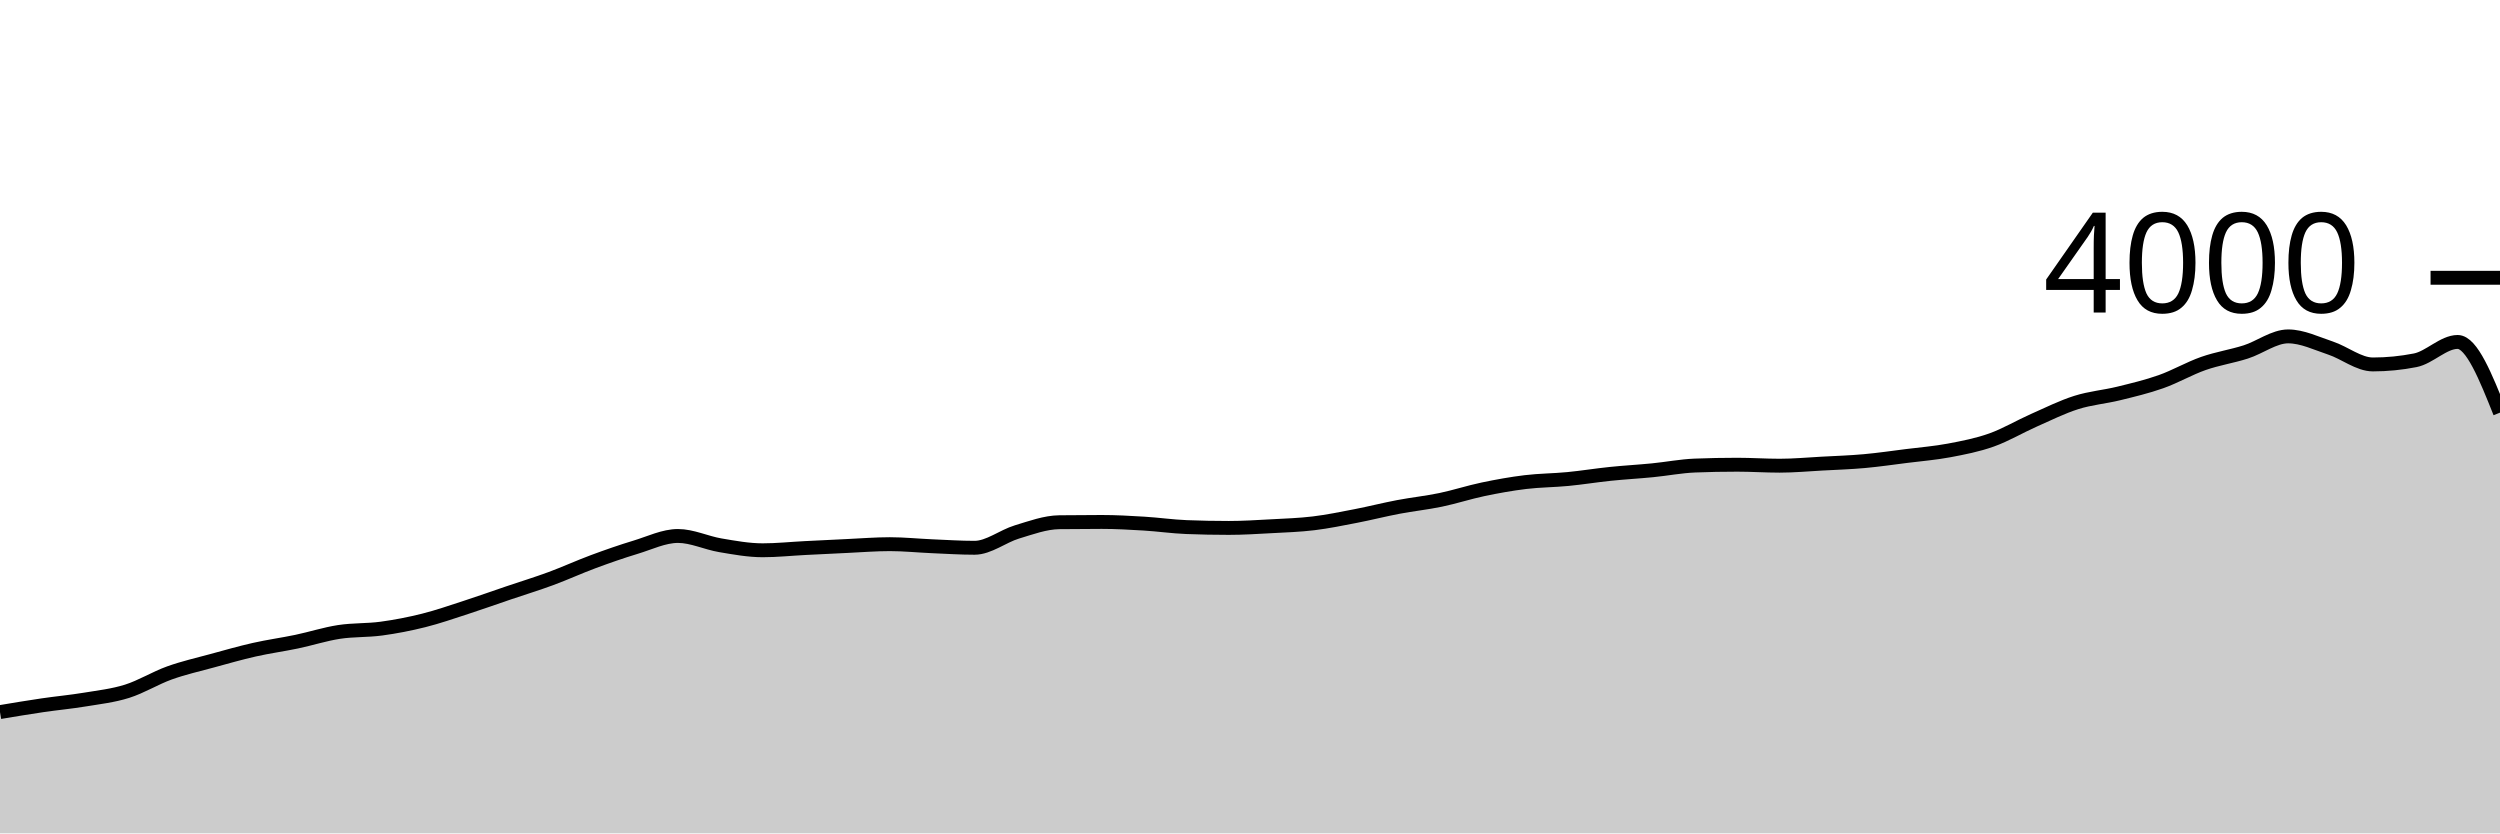
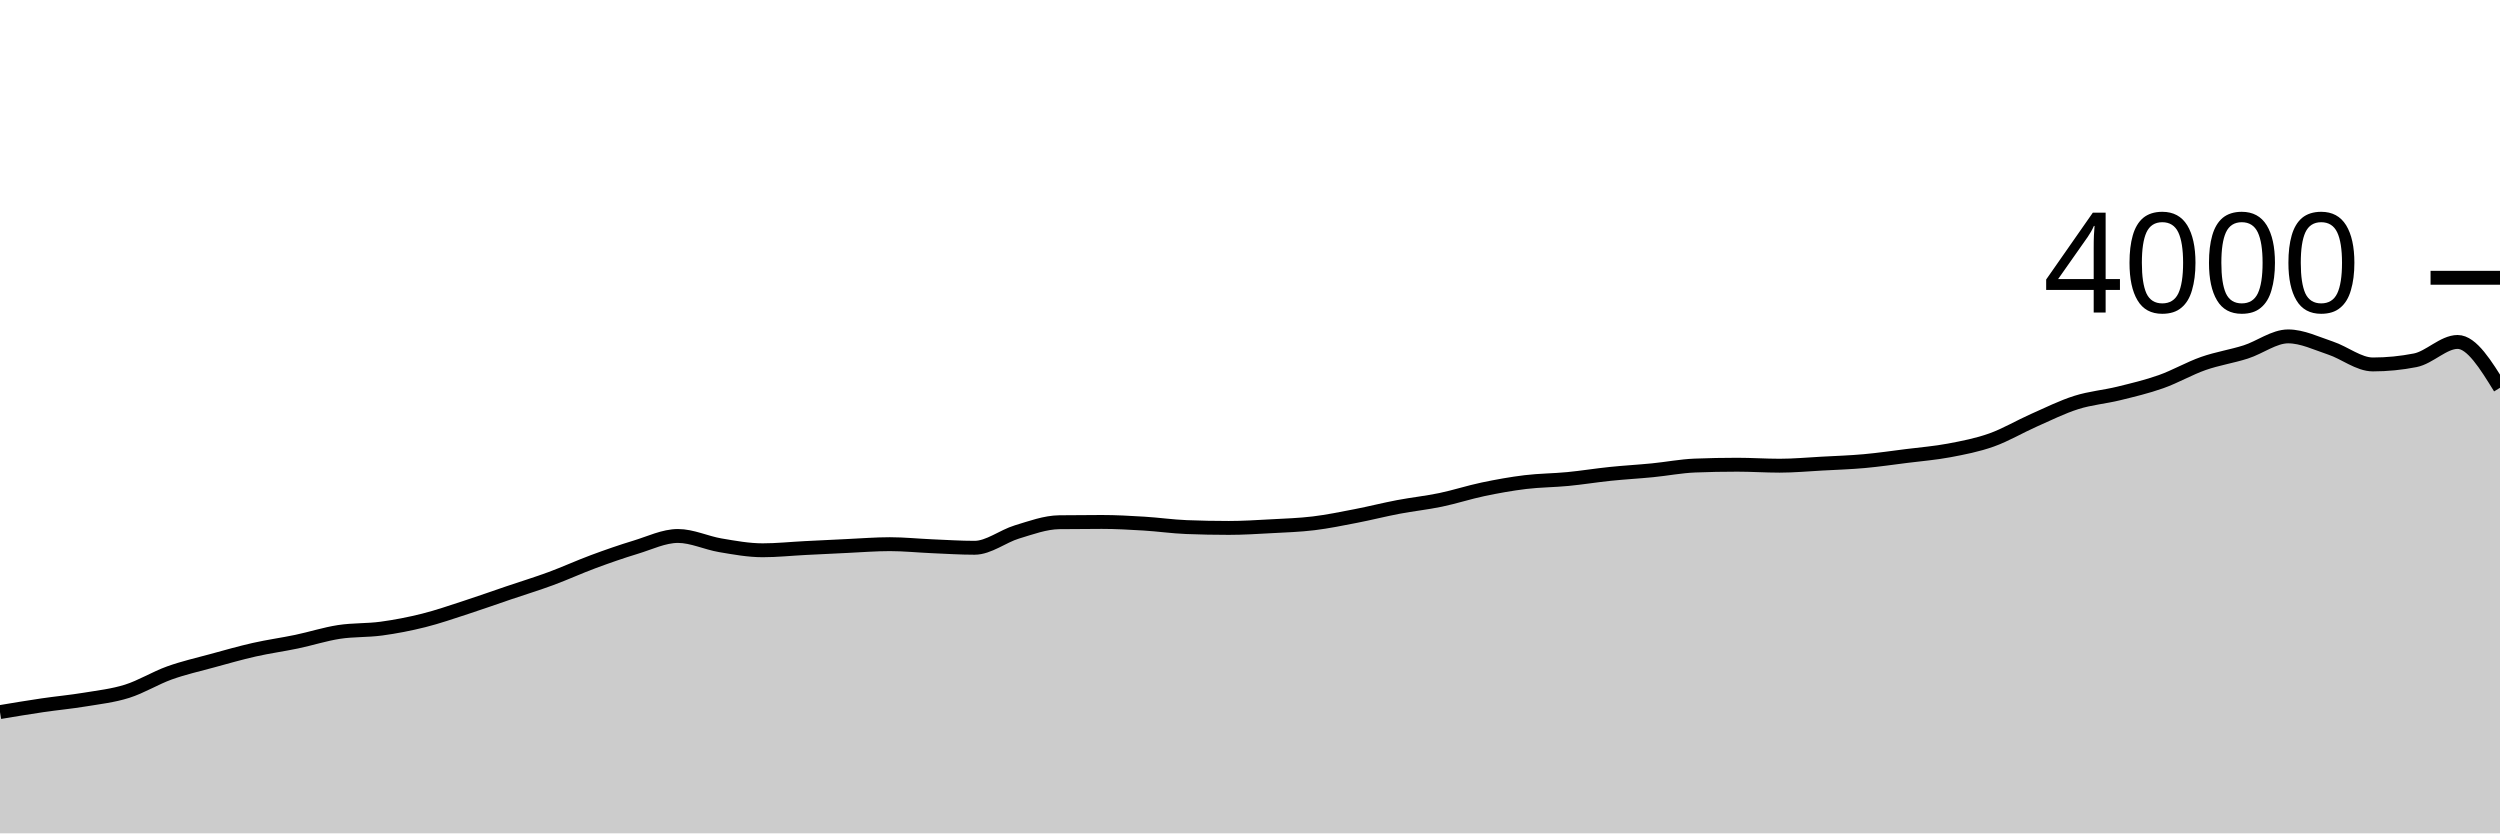
<svg xmlns="http://www.w3.org/2000/svg" viewBox="0 0 180 60">
  <g transform="translate(0,20)">
-     <path class="area" fill="rgba(0, 0, 0, 0.2)" d="M0,31.27C1.017,31.1,2.034,30.93,3.051,30.78C4.068,30.63,5.085,30.538,6.102,30.37C7.119,30.202,8.136,30.09,9.153,29.77C10.169,29.45,11.186,28.815,12.203,28.45C13.22,28.085,14.237,27.858,15.254,27.58C16.271,27.302,17.288,27.01,18.305,26.78C19.322,26.55,20.339,26.413,21.356,26.2C22.373,25.987,23.39,25.657,24.407,25.5C25.424,25.343,26.441,25.398,27.458,25.26C28.475,25.122,29.492,24.925,30.508,24.67C31.525,24.415,32.542,24.06,33.559,23.73C34.576,23.4,35.593,23.035,36.61,22.69C37.627,22.345,38.644,22.035,39.661,21.66C40.678,21.285,41.695,20.817,42.712,20.44C43.729,20.063,44.746,19.708,45.763,19.4C46.78,19.092,47.797,18.59,48.814,18.59C49.831,18.59,50.847,19.088,51.864,19.26C52.881,19.432,53.898,19.62,54.915,19.62C55.932,19.62,56.949,19.512,57.966,19.46C58.983,19.408,60,19.357,61.017,19.31C62.034,19.263,63.051,19.18,64.068,19.18C65.085,19.18,66.102,19.287,67.119,19.33C68.136,19.373,69.153,19.44,70.169,19.44C71.186,19.44,72.203,18.607,73.22,18.3C74.237,17.993,75.254,17.613,76.271,17.6C77.288,17.587,78.305,17.58,79.322,17.58C80.339,17.58,81.356,17.638,82.373,17.7C83.39,17.762,84.407,17.91,85.424,17.95C86.441,17.99,87.458,18.01,88.475,18.01C89.492,18.01,90.508,17.945,91.525,17.89C92.542,17.835,93.559,17.803,94.576,17.68C95.593,17.557,96.61,17.347,97.627,17.15C98.644,16.953,99.661,16.693,100.678,16.5C101.695,16.307,102.712,16.202,103.729,15.99C104.746,15.778,105.763,15.443,106.78,15.23C107.797,15.017,108.814,14.833,109.831,14.71C110.847,14.587,111.864,14.588,112.881,14.49C113.898,14.392,114.915,14.225,115.932,14.12C116.949,14.015,117.966,13.96,118.983,13.86C120,13.76,121.017,13.56,122.034,13.52C123.051,13.48,124.068,13.46,125.085,13.46C126.102,13.46,127.119,13.53,128.136,13.53C129.153,13.53,130.169,13.435,131.186,13.38C132.203,13.325,133.22,13.292,134.237,13.2C135.254,13.108,136.271,12.958,137.288,12.83C138.305,12.702,139.322,12.622,140.339,12.43C141.356,12.238,142.373,12.042,143.39,11.68C144.407,11.318,145.424,10.71,146.441,10.26C147.458,9.81,148.475,9.302,149.492,8.98C150.508,8.658,151.525,8.58,152.542,8.33C153.559,8.08,154.576,7.84,155.593,7.48C156.61,7.12,157.627,6.527,158.644,6.17C159.661,5.813,160.678,5.665,161.695,5.34C162.712,5.015,163.729,4.22,164.746,4.22C165.763,4.22,166.78,4.723,167.797,5.06C168.814,5.397,169.831,6.24,170.847,6.24C171.864,6.24,172.881,6.14,173.898,5.94C174.915,5.74,175.932,4.62,176.949,4.62C177.966,4.62,178.983,7.165,180,9.71L180,40C178.983,40,177.966,40,176.949,40C175.932,40,174.915,40,173.898,40C172.881,40,171.864,40,170.847,40C169.831,40,168.814,40,167.797,40C166.78,40,165.763,40,164.746,40C163.729,40,162.712,40,161.695,40C160.678,40,159.661,40,158.644,40C157.627,40,156.61,40,155.593,40C154.576,40,153.559,40,152.542,40C151.525,40,150.508,40,149.492,40C148.475,40,147.458,40,146.441,40C145.424,40,144.407,40,143.39,40C142.373,40,141.356,40,140.339,40C139.322,40,138.305,40,137.288,40C136.271,40,135.254,40,134.237,40C133.22,40,132.203,40,131.186,40C130.169,40,129.153,40,128.136,40C127.119,40,126.102,40,125.085,40C124.068,40,123.051,40,122.034,40C121.017,40,120,40,118.983,40C117.966,40,116.949,40,115.932,40C114.915,40,113.898,40,112.881,40C111.864,40,110.847,40,109.831,40C108.814,40,107.797,40,106.78,40C105.763,40,104.746,40,103.729,40C102.712,40,101.695,40,100.678,40C99.661,40,98.644,40,97.627,40C96.61,40,95.593,40,94.576,40C93.559,40,92.542,40,91.525,40C90.508,40,89.492,40,88.475,40C87.458,40,86.441,40,85.424,40C84.407,40,83.39,40,82.373,40C81.356,40,80.339,40,79.322,40C78.305,40,77.288,40,76.271,40C75.254,40,74.237,40,73.22,40C72.203,40,71.186,40,70.169,40C69.153,40,68.136,40,67.119,40C66.102,40,65.085,40,64.068,40C63.051,40,62.034,40,61.017,40C60,40,58.983,40,57.966,40C56.949,40,55.932,40,54.915,40C53.898,40,52.881,40,51.864,40C50.847,40,49.831,40,48.814,40C47.797,40,46.78,40,45.763,40C44.746,40,43.729,40,42.712,40C41.695,40,40.678,40,39.661,40C38.644,40,37.627,40,36.61,40C35.593,40,34.576,40,33.559,40C32.542,40,31.525,40,30.508,40C29.492,40,28.475,40,27.458,40C26.441,40,25.424,40,24.407,40C23.39,40,22.373,40,21.356,40C20.339,40,19.322,40,18.305,40C17.288,40,16.271,40,15.254,40C14.237,40,13.22,40,12.203,40C11.186,40,10.169,40,9.153,40C8.136,40,7.119,40,6.102,40C5.085,40,4.068,40,3.051,40C2.034,40,1.017,40,0,40Z" />
-     <path class="line" stroke="black" fill="none" d="M0,31.27C1.017,31.1,2.034,30.93,3.051,30.78C4.068,30.63,5.085,30.538,6.102,30.37C7.119,30.202,8.136,30.09,9.153,29.77C10.169,29.45,11.186,28.815,12.203,28.45C13.22,28.085,14.237,27.858,15.254,27.58C16.271,27.302,17.288,27.01,18.305,26.78C19.322,26.55,20.339,26.413,21.356,26.2C22.373,25.987,23.39,25.657,24.407,25.5C25.424,25.343,26.441,25.398,27.458,25.26C28.475,25.122,29.492,24.925,30.508,24.67C31.525,24.415,32.542,24.06,33.559,23.73C34.576,23.4,35.593,23.035,36.61,22.69C37.627,22.345,38.644,22.035,39.661,21.66C40.678,21.285,41.695,20.817,42.712,20.44C43.729,20.063,44.746,19.708,45.763,19.4C46.78,19.092,47.797,18.59,48.814,18.59C49.831,18.59,50.847,19.088,51.864,19.26C52.881,19.432,53.898,19.62,54.915,19.62C55.932,19.62,56.949,19.512,57.966,19.46C58.983,19.408,60,19.357,61.017,19.31C62.034,19.263,63.051,19.18,64.068,19.18C65.085,19.18,66.102,19.287,67.119,19.33C68.136,19.373,69.153,19.44,70.169,19.44C71.186,19.44,72.203,18.607,73.22,18.3C74.237,17.993,75.254,17.613,76.271,17.6C77.288,17.587,78.305,17.58,79.322,17.58C80.339,17.58,81.356,17.638,82.373,17.7C83.39,17.762,84.407,17.91,85.424,17.95C86.441,17.99,87.458,18.01,88.475,18.01C89.492,18.01,90.508,17.945,91.525,17.89C92.542,17.835,93.559,17.803,94.576,17.68C95.593,17.557,96.61,17.347,97.627,17.15C98.644,16.953,99.661,16.693,100.678,16.5C101.695,16.307,102.712,16.202,103.729,15.99C104.746,15.778,105.763,15.443,106.78,15.23C107.797,15.017,108.814,14.833,109.831,14.71C110.847,14.587,111.864,14.588,112.881,14.49C113.898,14.392,114.915,14.225,115.932,14.12C116.949,14.015,117.966,13.96,118.983,13.86C120,13.76,121.017,13.56,122.034,13.52C123.051,13.48,124.068,13.46,125.085,13.46C126.102,13.46,127.119,13.53,128.136,13.53C129.153,13.53,130.169,13.435,131.186,13.38C132.203,13.325,133.22,13.292,134.237,13.2C135.254,13.108,136.271,12.958,137.288,12.83C138.305,12.702,139.322,12.622,140.339,12.43C141.356,12.238,142.373,12.042,143.39,11.68C144.407,11.318,145.424,10.71,146.441,10.26C147.458,9.81,148.475,9.302,149.492,8.98C150.508,8.658,151.525,8.58,152.542,8.33C153.559,8.08,154.576,7.84,155.593,7.48C156.61,7.12,157.627,6.527,158.644,6.17C159.661,5.813,160.678,5.665,161.695,5.34C162.712,5.015,163.729,4.22,164.746,4.22C165.763,4.22,166.78,4.723,167.797,5.06C168.814,5.397,169.831,6.24,170.847,6.24C171.864,6.24,172.881,6.14,173.898,5.94C174.915,5.74,175.932,4.62,176.949,4.62C177.966,4.62,178.983,7.165,180,9.71" />
+     <path class="area" fill="rgba(0, 0, 0, 0.2)" d="M0,31.27C1.017,31.1,2.034,30.93,3.051,30.78C4.068,30.63,5.085,30.538,6.102,30.37C7.119,30.202,8.136,30.09,9.153,29.77C10.169,29.45,11.186,28.815,12.203,28.45C13.22,28.085,14.237,27.858,15.254,27.58C16.271,27.302,17.288,27.01,18.305,26.78C19.322,26.55,20.339,26.413,21.356,26.2C22.373,25.987,23.39,25.657,24.407,25.5C25.424,25.343,26.441,25.398,27.458,25.26C28.475,25.122,29.492,24.925,30.508,24.67C31.525,24.415,32.542,24.06,33.559,23.73C34.576,23.4,35.593,23.035,36.61,22.69C37.627,22.345,38.644,22.035,39.661,21.66C40.678,21.285,41.695,20.817,42.712,20.44C43.729,20.063,44.746,19.708,45.763,19.4C46.78,19.092,47.797,18.59,48.814,18.59C49.831,18.59,50.847,19.088,51.864,19.26C52.881,19.432,53.898,19.62,54.915,19.62C55.932,19.62,56.949,19.512,57.966,19.46C58.983,19.408,60,19.357,61.017,19.31C62.034,19.263,63.051,19.18,64.068,19.18C65.085,19.18,66.102,19.287,67.119,19.33C68.136,19.373,69.153,19.44,70.169,19.44C71.186,19.44,72.203,18.607,73.22,18.3C74.237,17.993,75.254,17.613,76.271,17.6C77.288,17.587,78.305,17.58,79.322,17.58C80.339,17.58,81.356,17.638,82.373,17.7C83.39,17.762,84.407,17.91,85.424,17.95C86.441,17.99,87.458,18.01,88.475,18.01C89.492,18.01,90.508,17.945,91.525,17.89C92.542,17.835,93.559,17.803,94.576,17.68C95.593,17.557,96.61,17.347,97.627,17.15C98.644,16.953,99.661,16.693,100.678,16.5C101.695,16.307,102.712,16.202,103.729,15.99C104.746,15.778,105.763,15.443,106.78,15.23C107.797,15.017,108.814,14.833,109.831,14.71C110.847,14.587,111.864,14.588,112.881,14.49C113.898,14.392,114.915,14.225,115.932,14.12C116.949,14.015,117.966,13.96,118.983,13.86C120,13.76,121.017,13.56,122.034,13.52C123.051,13.48,124.068,13.46,125.085,13.46C126.102,13.46,127.119,13.53,128.136,13.53C129.153,13.53,130.169,13.435,131.186,13.38C132.203,13.325,133.22,13.292,134.237,13.2C135.254,13.108,136.271,12.958,137.288,12.83C138.305,12.702,139.322,12.622,140.339,12.43C141.356,12.238,142.373,12.042,143.39,11.68C144.407,11.318,145.424,10.71,146.441,10.26C147.458,9.81,148.475,9.302,149.492,8.98C150.508,8.658,151.525,8.58,152.542,8.33C153.559,8.08,154.576,7.84,155.593,7.48C156.61,7.12,157.627,6.527,158.644,6.17C159.661,5.813,160.678,5.665,161.695,5.34C162.712,5.015,163.729,4.22,164.746,4.22C165.763,4.22,166.78,4.723,167.797,5.06C168.814,5.397,169.831,6.24,170.847,6.24C171.864,6.24,172.881,6.14,173.898,5.94C174.915,5.74,175.932,4.62,176.949,4.62C177.966,4.62,178.983,6.27,180,7.92L180,40C178.983,40,177.966,40,176.949,40C175.932,40,174.915,40,173.898,40C172.881,40,171.864,40,170.847,40C169.831,40,168.814,40,167.797,40C166.78,40,165.763,40,164.746,40C163.729,40,162.712,40,161.695,40C160.678,40,159.661,40,158.644,40C157.627,40,156.61,40,155.593,40C154.576,40,153.559,40,152.542,40C151.525,40,150.508,40,149.492,40C148.475,40,147.458,40,146.441,40C145.424,40,144.407,40,143.39,40C142.373,40,141.356,40,140.339,40C139.322,40,138.305,40,137.288,40C136.271,40,135.254,40,134.237,40C133.22,40,132.203,40,131.186,40C130.169,40,129.153,40,128.136,40C127.119,40,126.102,40,125.085,40C124.068,40,123.051,40,122.034,40C121.017,40,120,40,118.983,40C117.966,40,116.949,40,115.932,40C114.915,40,113.898,40,112.881,40C111.864,40,110.847,40,109.831,40C108.814,40,107.797,40,106.78,40C105.763,40,104.746,40,103.729,40C102.712,40,101.695,40,100.678,40C99.661,40,98.644,40,97.627,40C96.61,40,95.593,40,94.576,40C93.559,40,92.542,40,91.525,40C90.508,40,89.492,40,88.475,40C87.458,40,86.441,40,85.424,40C84.407,40,83.39,40,82.373,40C81.356,40,80.339,40,79.322,40C78.305,40,77.288,40,76.271,40C75.254,40,74.237,40,73.22,40C72.203,40,71.186,40,70.169,40C69.153,40,68.136,40,67.119,40C66.102,40,65.085,40,64.068,40C63.051,40,62.034,40,61.017,40C60,40,58.983,40,57.966,40C56.949,40,55.932,40,54.915,40C53.898,40,52.881,40,51.864,40C50.847,40,49.831,40,48.814,40C47.797,40,46.78,40,45.763,40C44.746,40,43.729,40,42.712,40C41.695,40,40.678,40,39.661,40C38.644,40,37.627,40,36.61,40C35.593,40,34.576,40,33.559,40C32.542,40,31.525,40,30.508,40C29.492,40,28.475,40,27.458,40C26.441,40,25.424,40,24.407,40C23.39,40,22.373,40,21.356,40C20.339,40,19.322,40,18.305,40C17.288,40,16.271,40,15.254,40C14.237,40,13.22,40,12.203,40C11.186,40,10.169,40,9.153,40C8.136,40,7.119,40,6.102,40C5.085,40,4.068,40,3.051,40C2.034,40,1.017,40,0,40Z" />
+     <path class="line" stroke="black" fill="none" d="M0,31.27C1.017,31.1,2.034,30.93,3.051,30.78C4.068,30.63,5.085,30.538,6.102,30.37C7.119,30.202,8.136,30.09,9.153,29.77C10.169,29.45,11.186,28.815,12.203,28.45C13.22,28.085,14.237,27.858,15.254,27.58C16.271,27.302,17.288,27.01,18.305,26.78C19.322,26.55,20.339,26.413,21.356,26.2C22.373,25.987,23.39,25.657,24.407,25.5C25.424,25.343,26.441,25.398,27.458,25.26C28.475,25.122,29.492,24.925,30.508,24.67C31.525,24.415,32.542,24.06,33.559,23.73C34.576,23.4,35.593,23.035,36.61,22.69C37.627,22.345,38.644,22.035,39.661,21.66C40.678,21.285,41.695,20.817,42.712,20.44C43.729,20.063,44.746,19.708,45.763,19.4C46.78,19.092,47.797,18.59,48.814,18.59C49.831,18.59,50.847,19.088,51.864,19.26C52.881,19.432,53.898,19.62,54.915,19.62C55.932,19.62,56.949,19.512,57.966,19.46C58.983,19.408,60,19.357,61.017,19.31C62.034,19.263,63.051,19.18,64.068,19.18C65.085,19.18,66.102,19.287,67.119,19.33C68.136,19.373,69.153,19.44,70.169,19.44C71.186,19.44,72.203,18.607,73.22,18.3C74.237,17.993,75.254,17.613,76.271,17.6C77.288,17.587,78.305,17.58,79.322,17.58C80.339,17.58,81.356,17.638,82.373,17.7C83.39,17.762,84.407,17.91,85.424,17.95C86.441,17.99,87.458,18.01,88.475,18.01C89.492,18.01,90.508,17.945,91.525,17.89C92.542,17.835,93.559,17.803,94.576,17.68C95.593,17.557,96.61,17.347,97.627,17.15C98.644,16.953,99.661,16.693,100.678,16.5C101.695,16.307,102.712,16.202,103.729,15.99C104.746,15.778,105.763,15.443,106.78,15.23C107.797,15.017,108.814,14.833,109.831,14.71C110.847,14.587,111.864,14.588,112.881,14.49C113.898,14.392,114.915,14.225,115.932,14.12C116.949,14.015,117.966,13.96,118.983,13.86C120,13.76,121.017,13.56,122.034,13.52C123.051,13.48,124.068,13.46,125.085,13.46C126.102,13.46,127.119,13.53,128.136,13.53C129.153,13.53,130.169,13.435,131.186,13.38C132.203,13.325,133.22,13.292,134.237,13.2C135.254,13.108,136.271,12.958,137.288,12.83C138.305,12.702,139.322,12.622,140.339,12.43C141.356,12.238,142.373,12.042,143.39,11.68C144.407,11.318,145.424,10.71,146.441,10.26C147.458,9.81,148.475,9.302,149.492,8.98C150.508,8.658,151.525,8.58,152.542,8.33C153.559,8.08,154.576,7.84,155.593,7.48C156.61,7.12,157.627,6.527,158.644,6.17C159.661,5.813,160.678,5.665,161.695,5.34C162.712,5.015,163.729,4.22,164.746,4.22C165.763,4.22,166.78,4.723,167.797,5.06C168.814,5.397,169.831,6.24,170.847,6.24C171.864,6.24,172.881,6.14,173.898,5.94C174.915,5.74,175.932,4.62,176.949,4.62C177.966,4.62,178.983,6.27,180,7.92" />
    <path class="axis-ceiling" stroke-width="1" stroke="black" fill="none" d="M175,0L180,0" />
    <text class="axis-ceiling-label" font-family="sans-serif" text-anchor="end" font-size="10px" x="170" y="2.5">4000</text>
  </g>
</svg>
